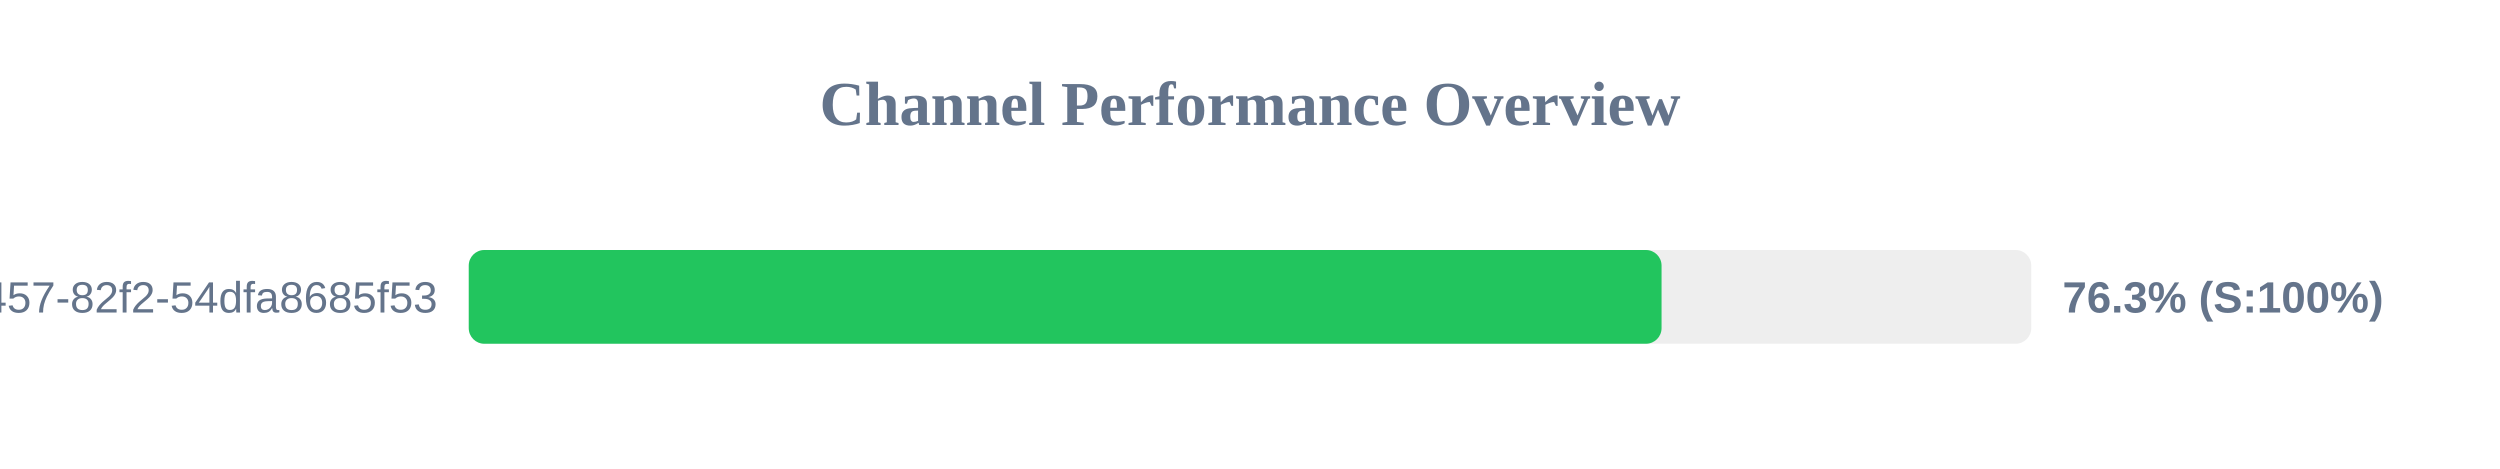
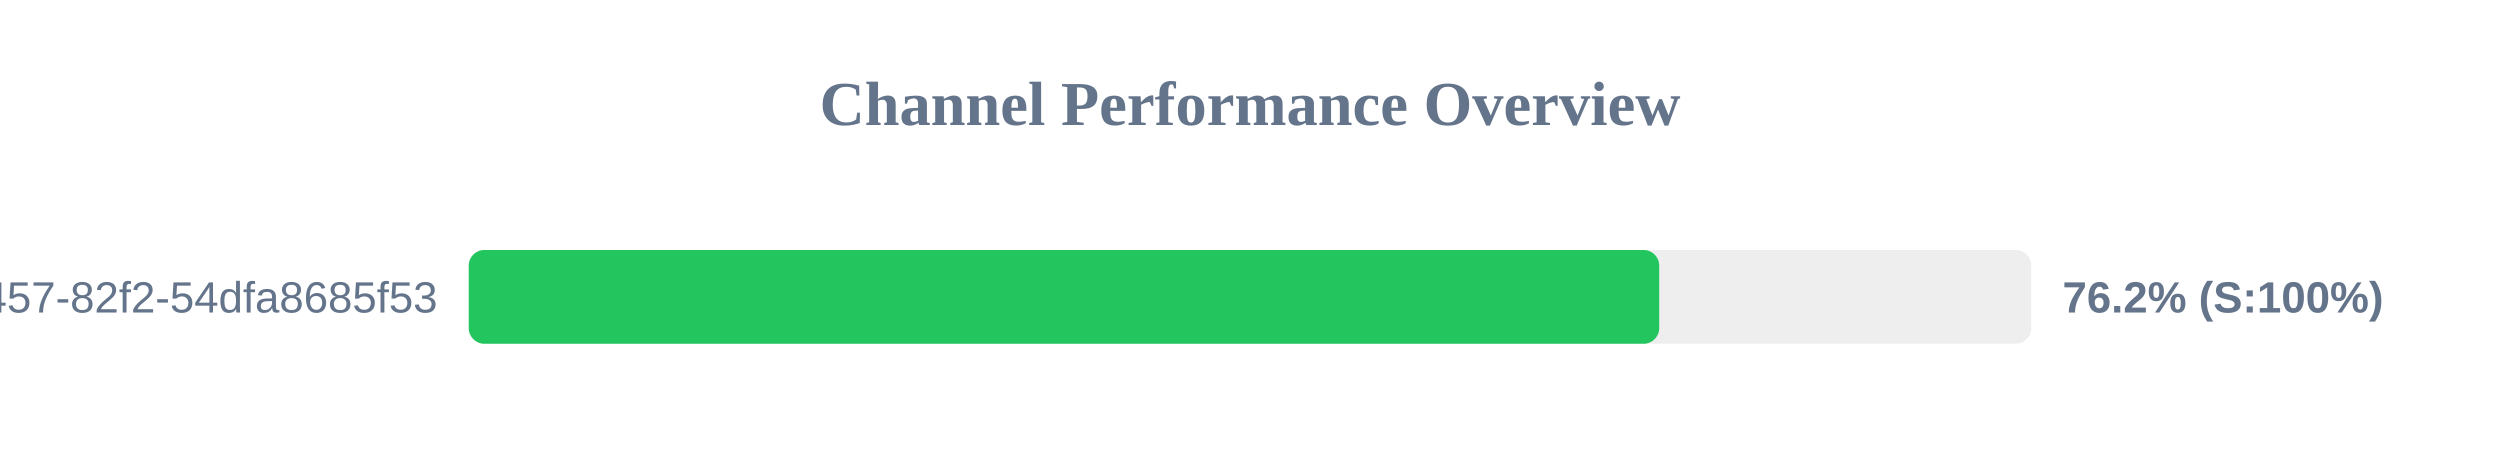
<svg xmlns="http://www.w3.org/2000/svg" width="800" height="150" version="1.1">
  <style>
        .row { font: 14px Arial; fill: #64748b; }
        .score { font: bold 14px Arial; fill: #64748b; }
    </style>
  <text x="400" y="40" text-anchor="middle" font-size="20px" font-weight="bold" fill="#64748b">Channel Performance Overview</text>
  <rect x="150" y="80" width="500" height="30" fill="#eee" rx="5" />
-   <rect x="150" y="80" width="381.7" height="30" fill="#22c55e" rx="5" />
+   <rect x="150" y="80" width="380.95" height="30" fill="#22c55e" rx="5" />
  <text x="140" y="100" text-anchor="end" class="row">?uuid=413c8b50-96bf-4457-82f2-54dfa8685f53</text>
-   <text x="660" y="100" text-anchor="start" class="score">76.3% (S:100%)</text>
+   <text x="660" y="100" text-anchor="start" class="score">76.2% (S:100%)</text>
</svg>
